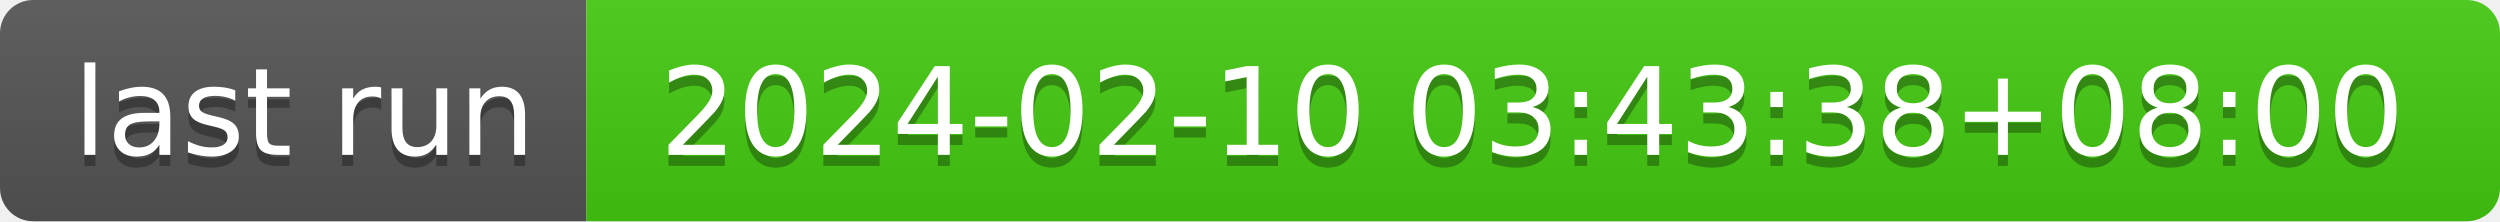
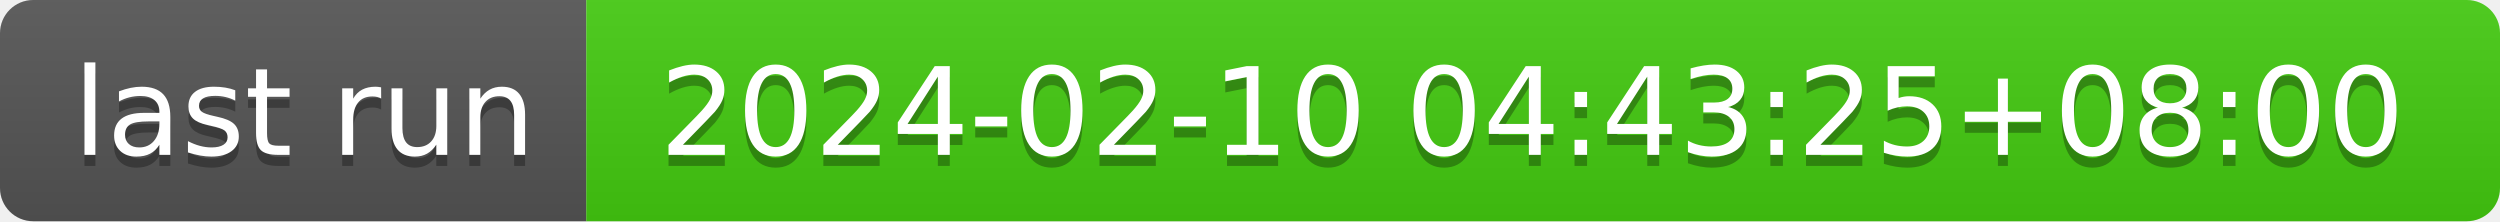
- <svg xmlns="http://www.w3.org/2000/svg" width="226" height="20" role="img" aria-label="last run: 2024-02-10 03:43:38+08:00">
+ <svg xmlns="http://www.w3.org/2000/svg" width="226" height="20" role="img" aria-label="last run: 2024-02-10 04:43:25+08:00">
  <linearGradient id="s" x2="0" y2="100%">
    <stop offset="0" stop-color="#bbb" stop-opacity=".1" />
    <stop offset="1" stop-opacity=".1" />
  </linearGradient>
  <clipPath id="r">
    <rect width="226" height="20" rx="3" fill="#fff" />
  </clipPath>
  <g clip-path="url(#r)">
    <rect width="53" height="20" fill="#555" />
    <rect x="53" width="173" height="20" fill="#4c1" />
    <rect width="226" height="20" fill="url(#s)" />
  </g>
  <g fill="#fff" text-anchor="middle" font-family="Verdana,Geneva,DejaVu Sans,sans-serif" text-rendering="geometricPrecision" font-size="110">
    <text aria-hidden="true" x="275" y="150" fill="#010101" fill-opacity=".3" transform="scale(.1)" textLength="430">last run</text>
    <text x="275" y="140" transform="scale(.1)" fill="#fff" textLength="430">last run</text>
-     <text aria-hidden="true" x="1385" y="150" fill="#010101" fill-opacity=".3" transform="scale(.1)" textLength="1630">2024-02-10 03:43:38+08:00</text>
-     <text x="1385" y="140" transform="scale(.1)" fill="#fff" textLength="1630">2024-02-10 03:43:38+08:00</text>
+     <text aria-hidden="true" x="1385" y="150" fill="#010101" fill-opacity=".3" transform="scale(.1)" textLength="1630">2024-02-10 04:43:25+08:00</text>
+     <text x="1385" y="140" transform="scale(.1)" fill="#fff" textLength="1630">2024-02-10 04:43:25+08:00</text>
  </g>
</svg>
